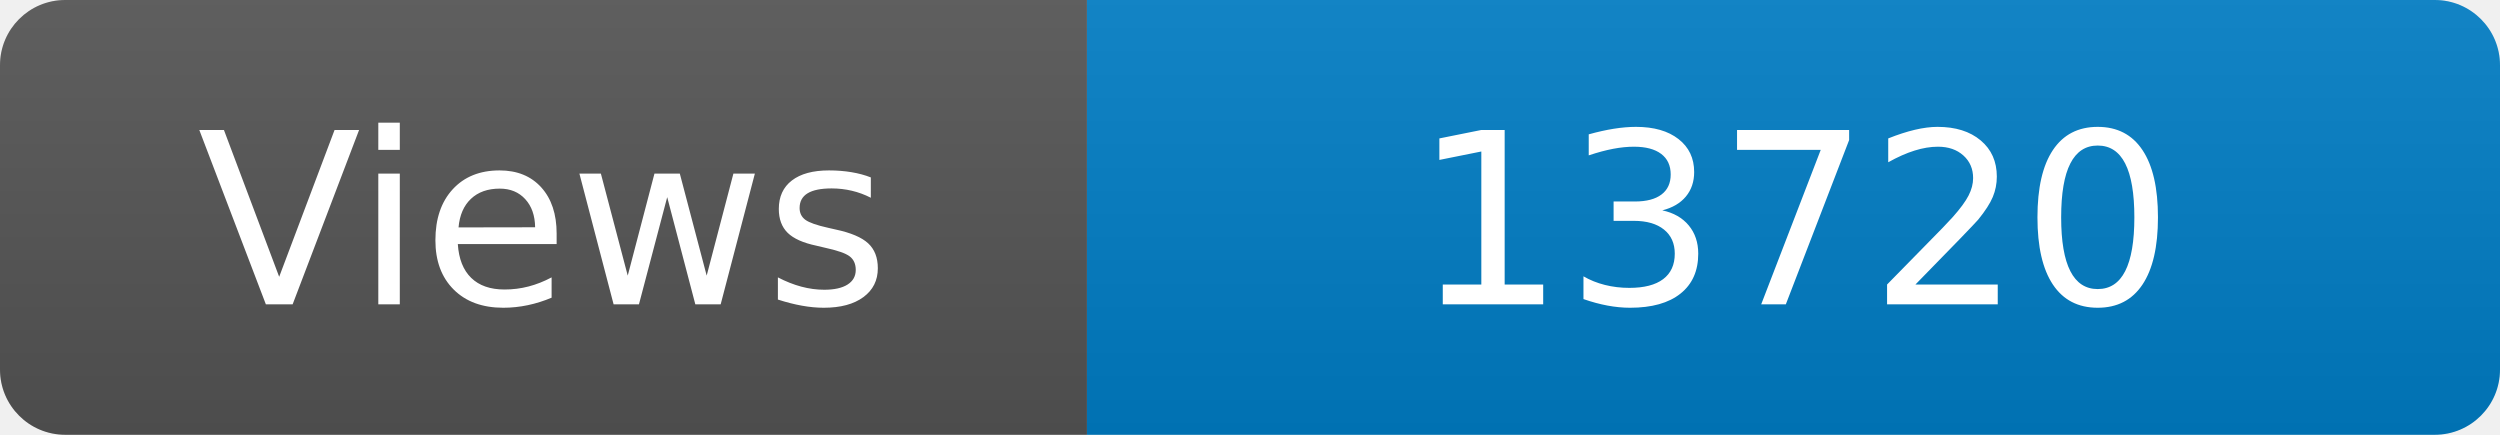
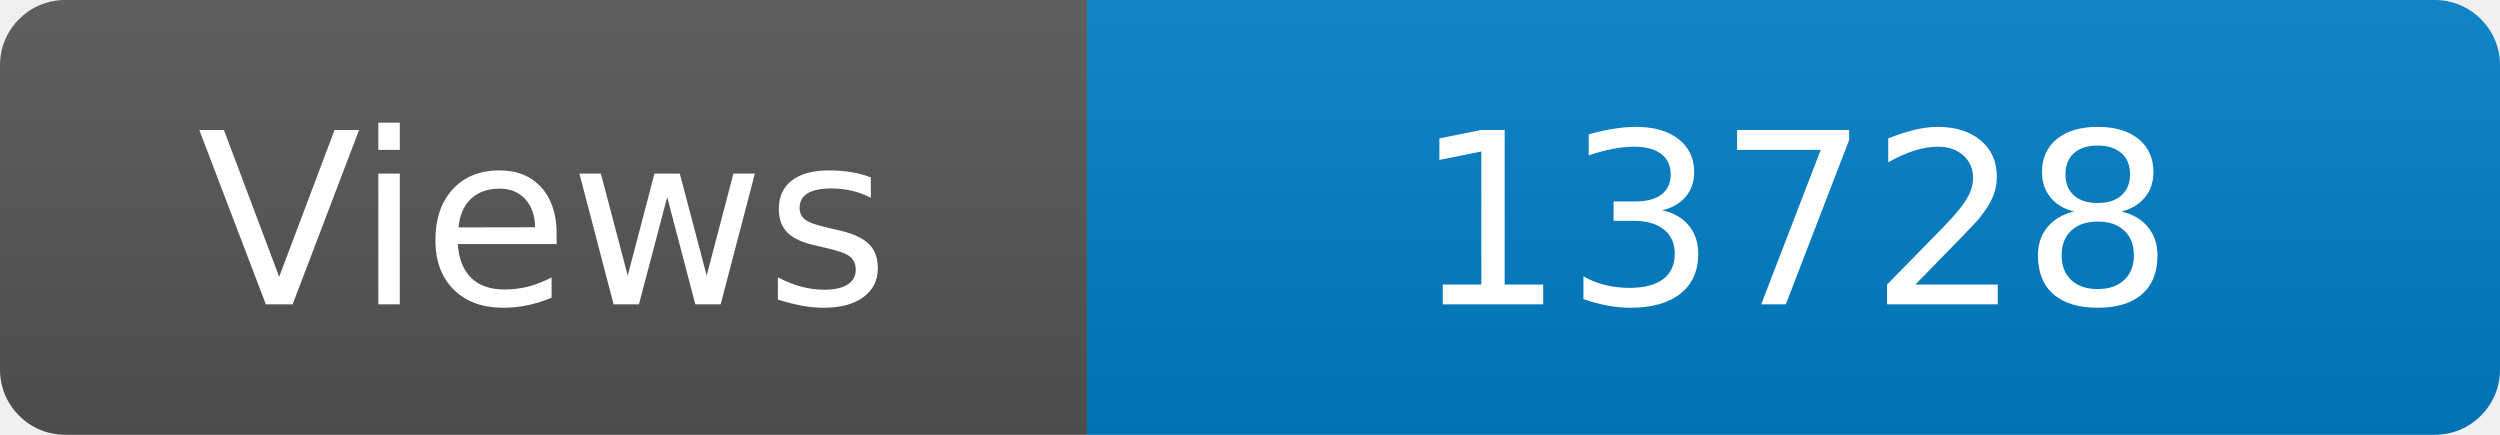
<svg xmlns="http://www.w3.org/2000/svg" width="115" height="20" role="img" aria-label="Maintained?: yes">
  <linearGradient id="s" x2="0" y2="100%">
    <stop offset="0" stop-color="#bbb" stop-opacity=".1" />
    <stop offset="1" stop-opacity=".1" />
  </linearGradient>
  <clipPath id="r">
    <rect width="115" height="20" rx="3" fill="#fff" />
  </clipPath>
  <g clip-path="url(#r)">
    <rect width="50" height="20" fill="#555" />
    <rect x="50" width="160" height="20" fill="#007ec6" />
    <rect width="115" height="20" fill="url(#s)" />
  </g>
  <g fill="#fff" text-anchor="middle" font-family="Verdana,Geneva,DejaVu Sans,sans-serif" font-size="110">
    <text x="250" y="140" transform="scale(.1)" fill="#fff">Views</text>
-     <text x="825" y="140" transform="scale(.1)" fill="#fff">13720</text>
+     <text x="825" y="140" transform="scale(.1)" fill="#fff">13728</text>
  </g>
</svg>
